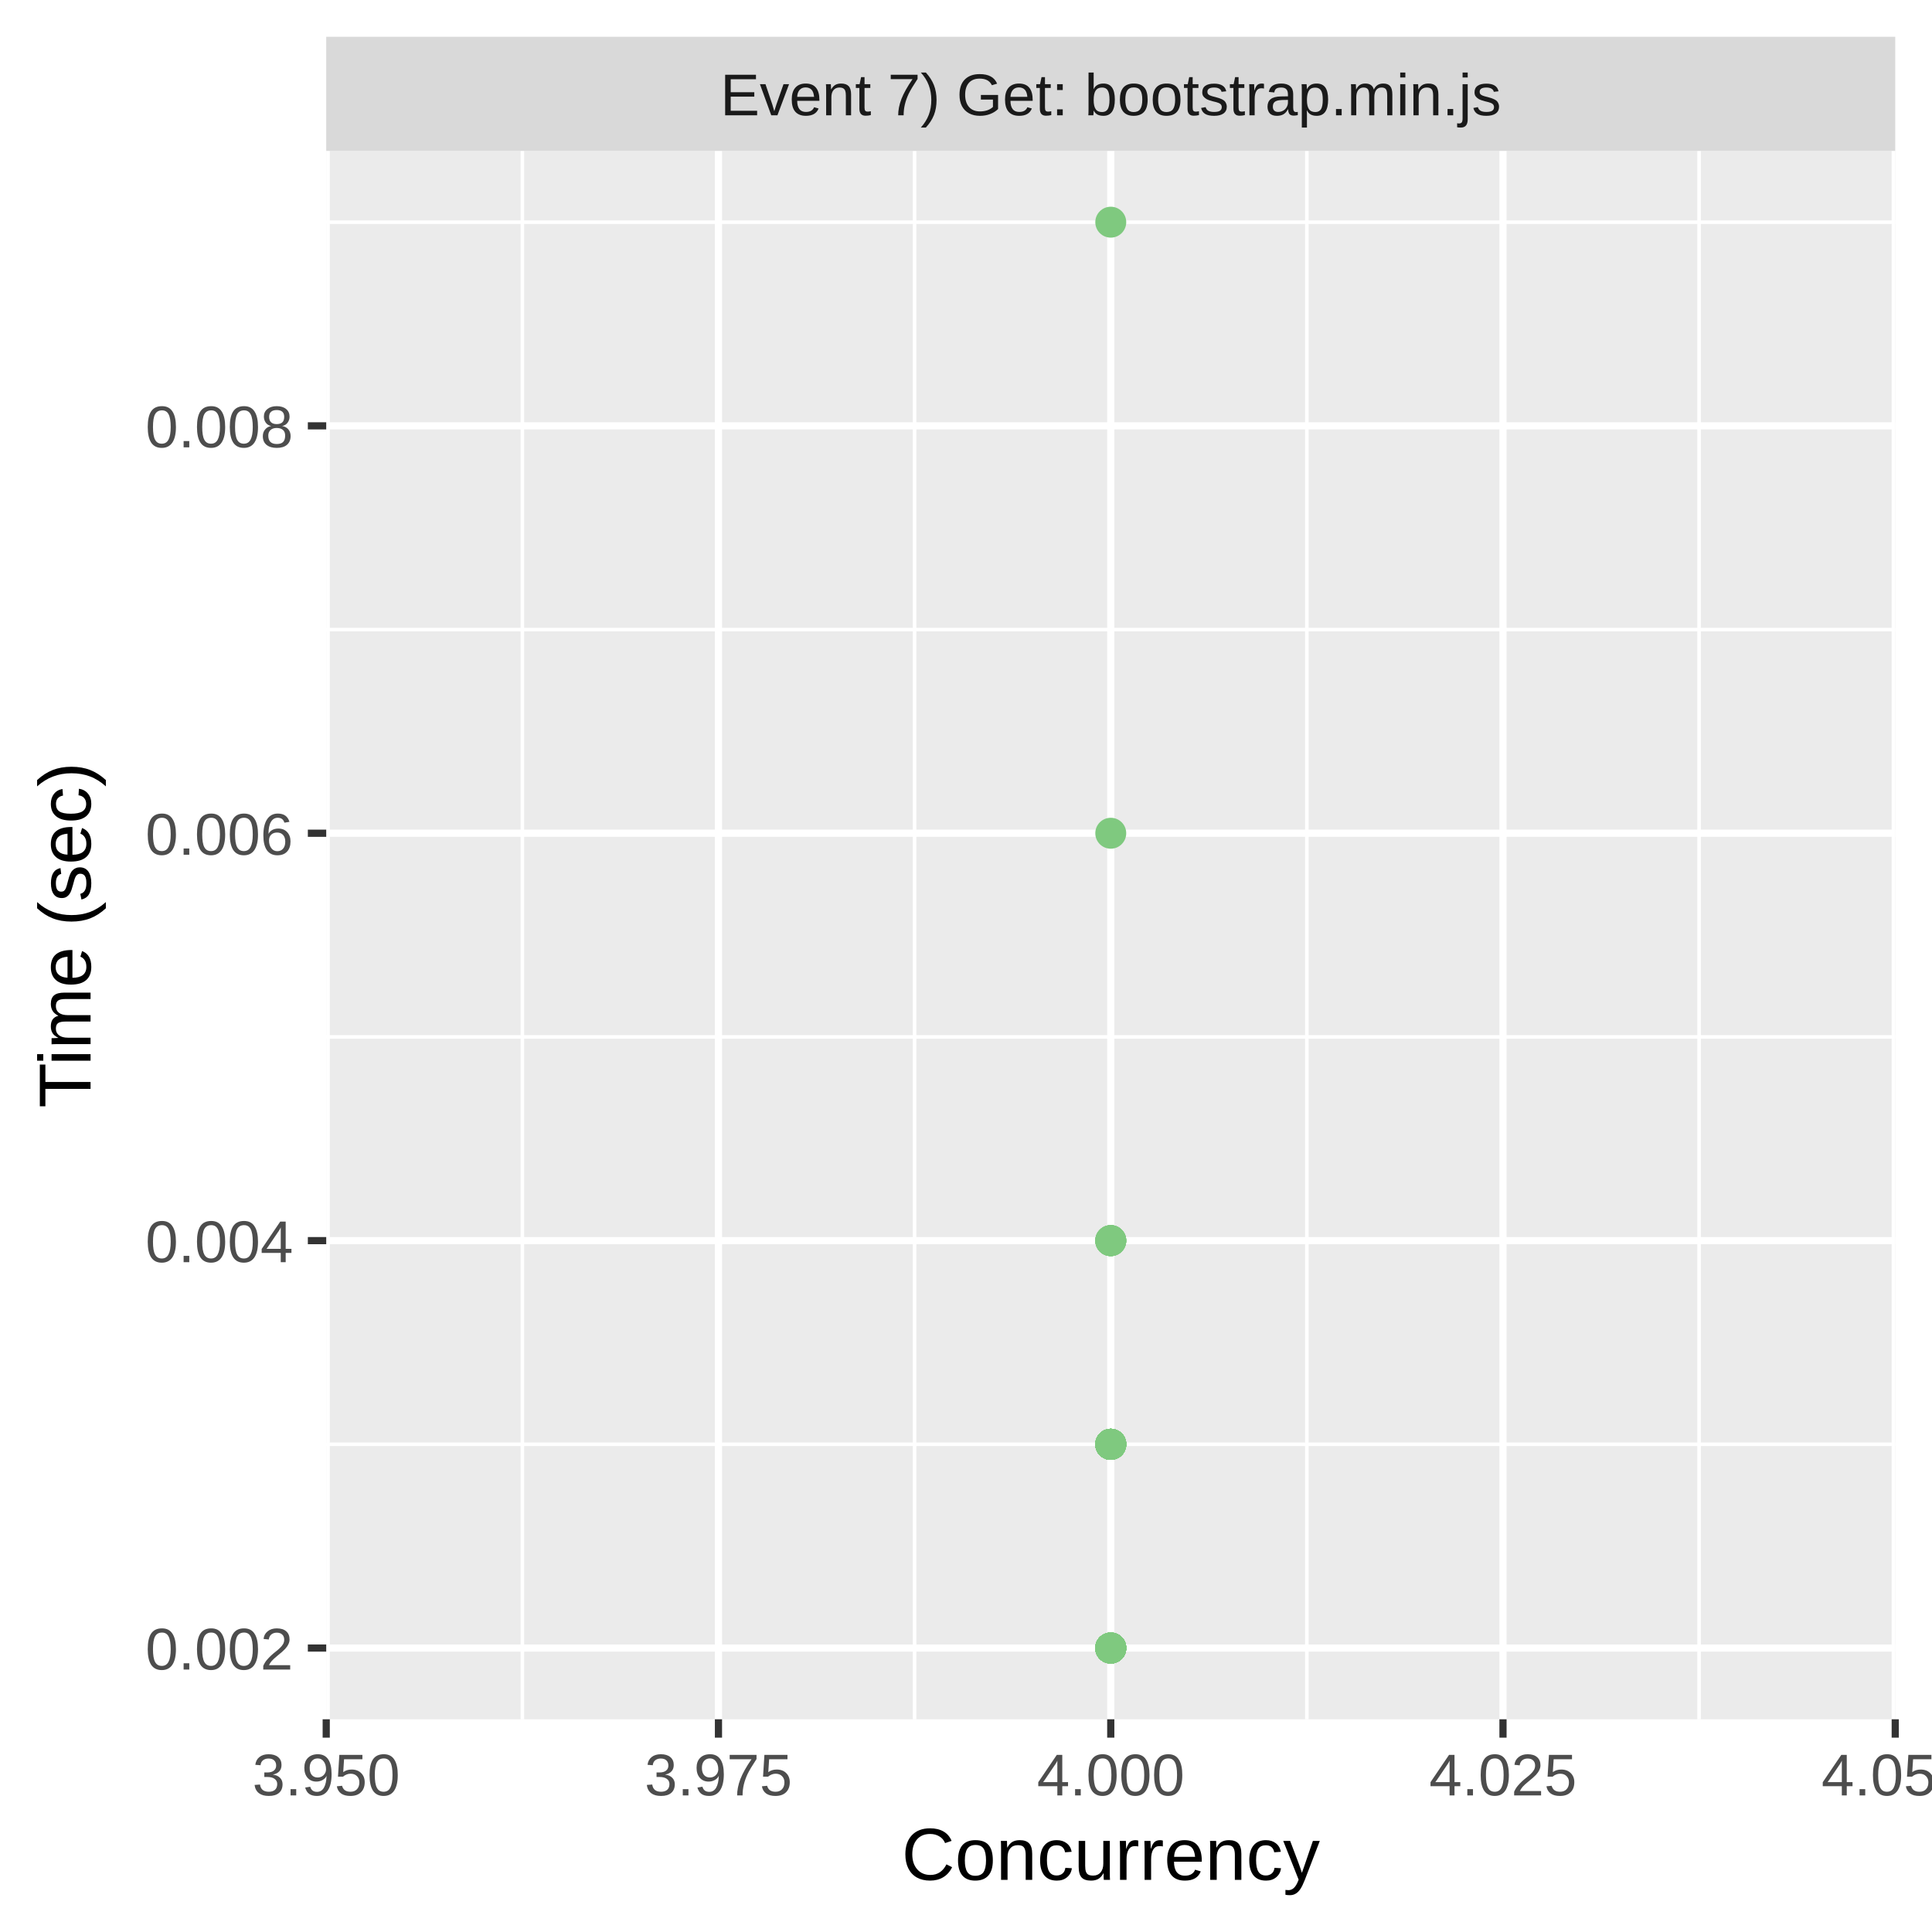
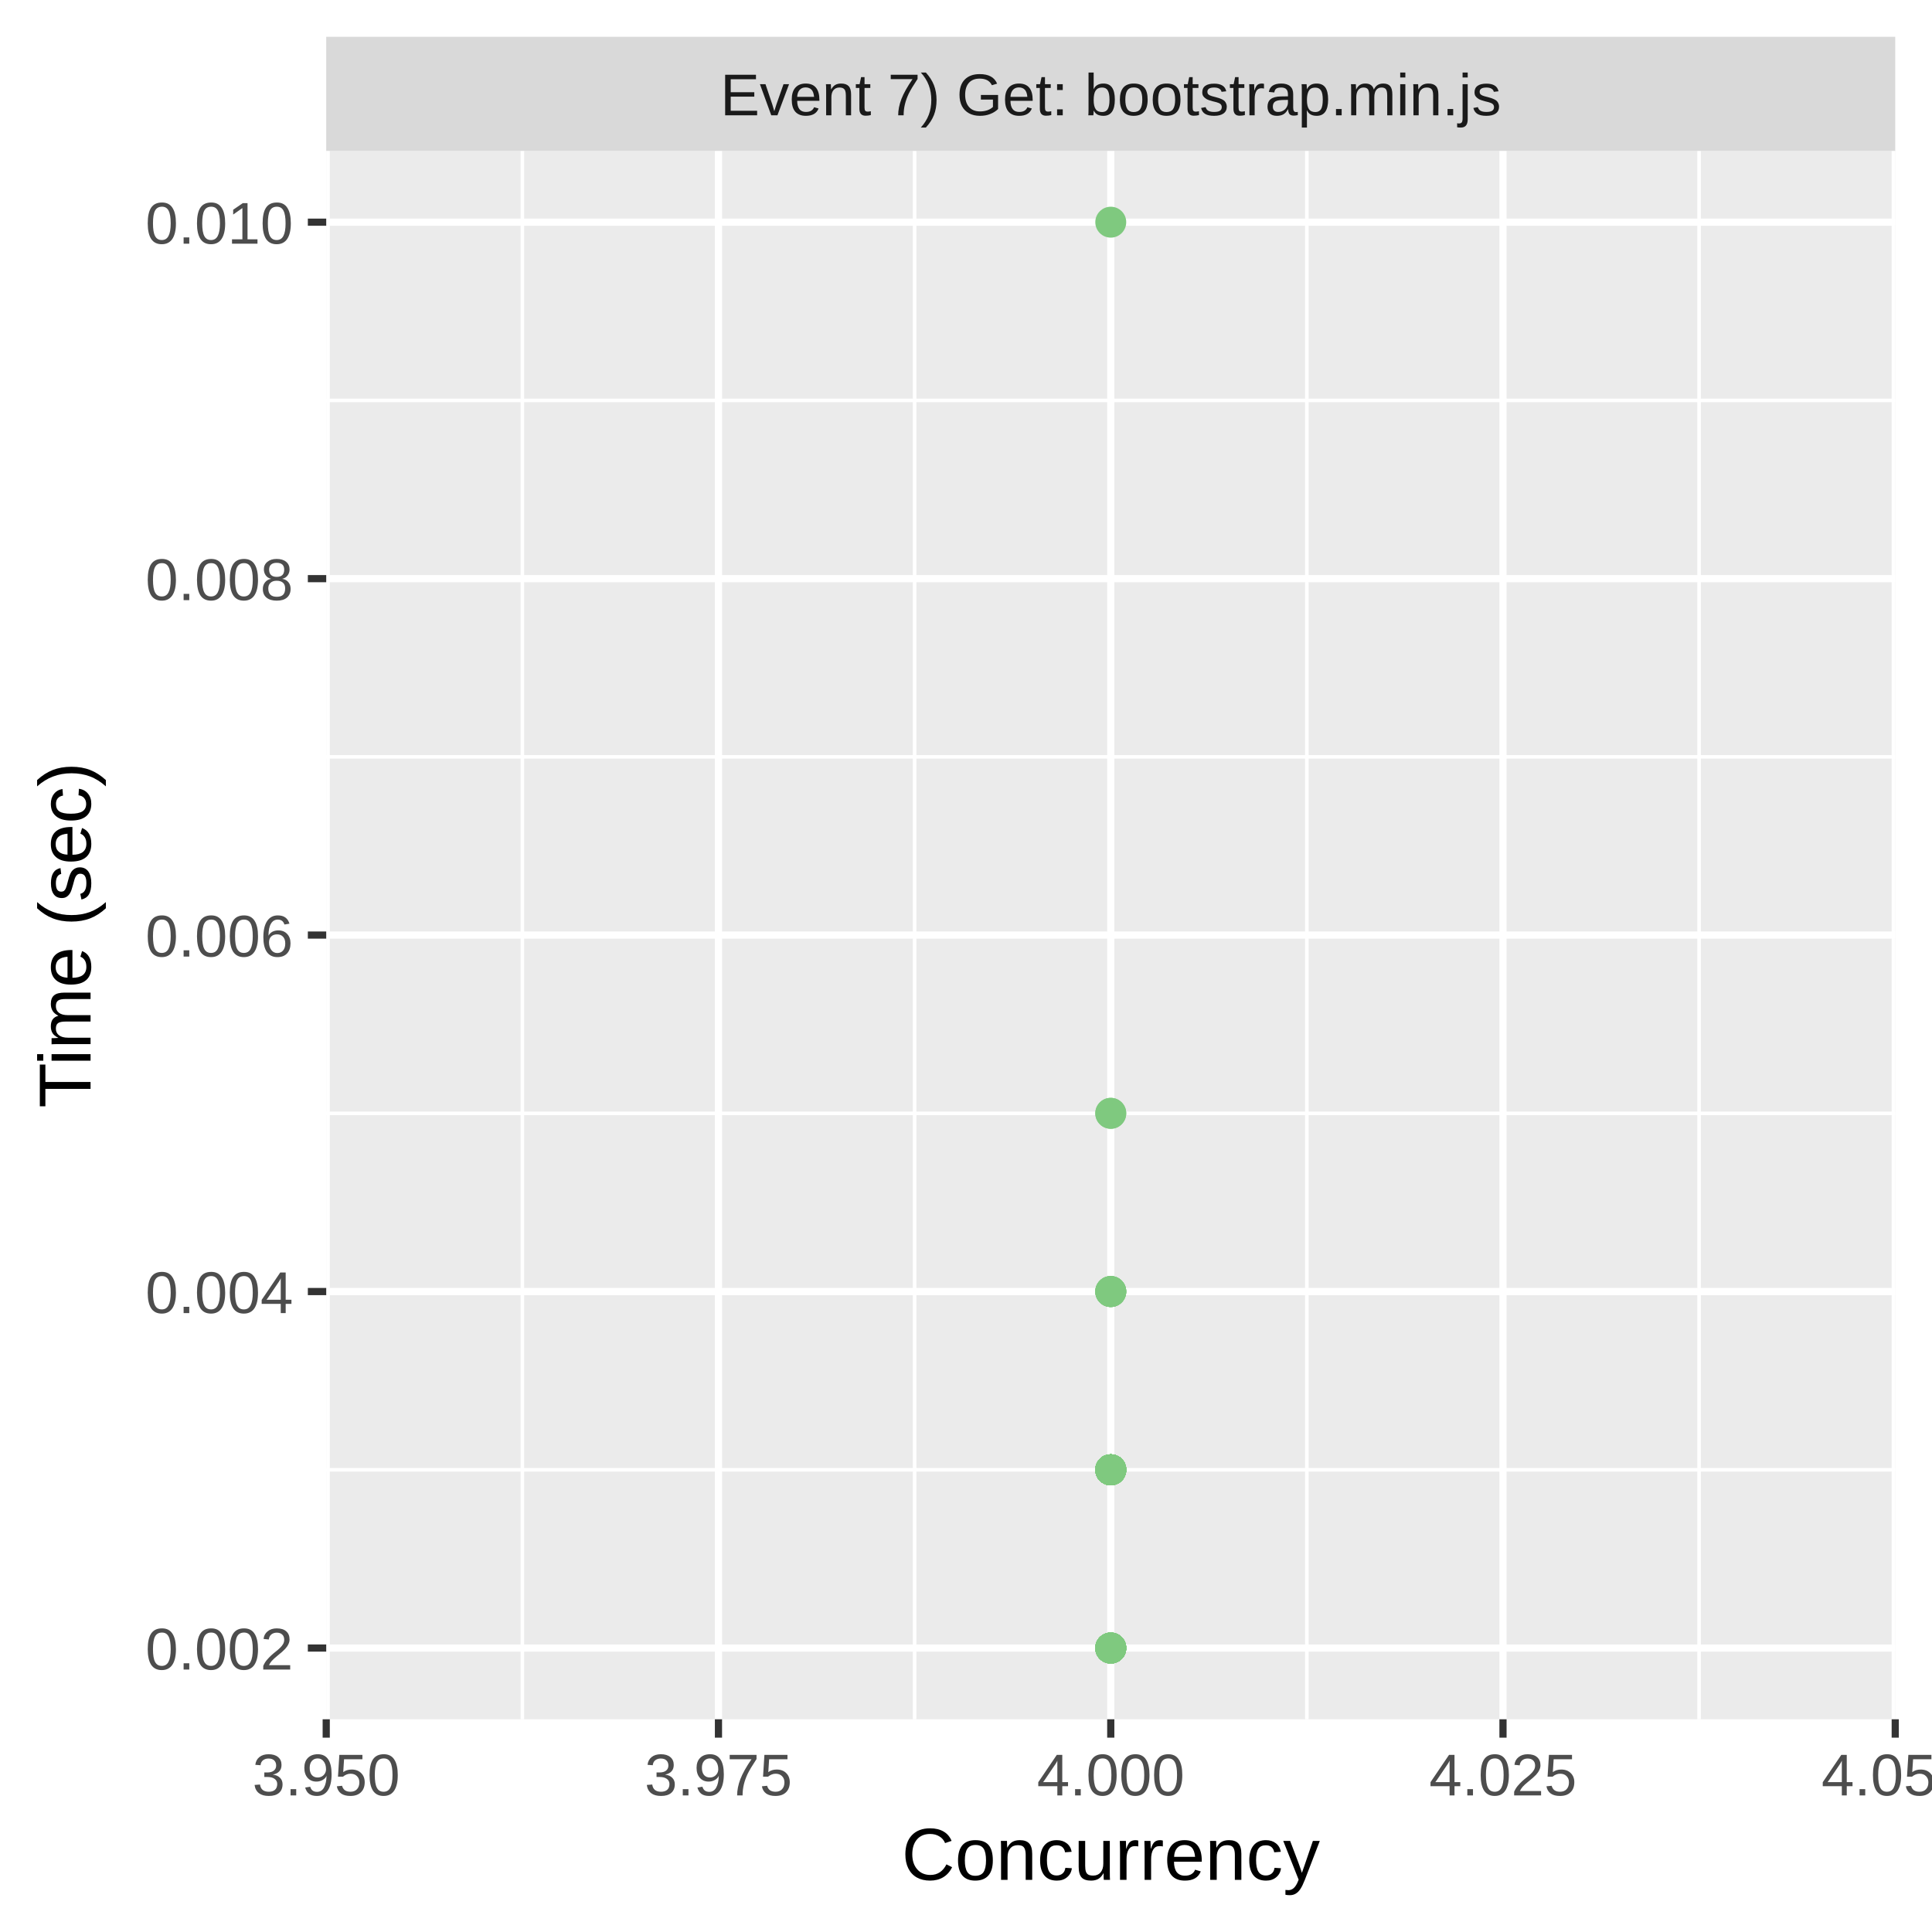
<svg xmlns="http://www.w3.org/2000/svg" class="svglite" width="288.00pt" height="288.00pt" viewBox="0 0 288.00 288.00">
  <defs>
    <style type="text/css">
    .svglite line, .svglite polyline, .svglite polygon, .svglite path, .svglite rect, .svglite circle {
      fill: none;
      stroke: #000000;
      stroke-linecap: round;
      stroke-linejoin: round;
      stroke-miterlimit: 10.00;
    }
    .svglite text {
      white-space: pre;
    }
  </style>
  </defs>
  <rect width="100%" height="100%" style="stroke: none; fill: #FFFFFF;" />
  <defs>
    <clipPath id="cpMC4wMHwyODguMDB8MC4wMHwyODguMDA=">
      <rect x="0.00" y="0.00" width="288.00" height="288.00" />
    </clipPath>
  </defs>
  <g clip-path="url(#cpMC4wMHwyODguMDB8MC4wMHwyODguMDA=)">
    <rect x="0.00" y="0.00" width="288.00" height="288.00" style="stroke-width: 1.07; stroke: #FFFFFF; fill: #FFFFFF;" />
  </g>
  <defs>
    <clipPath id="cpNDguNjN8MjgyLjUyfDIyLjQ5fDI1Ni4yOQ==">
      <rect x="48.63" y="22.49" width="233.89" height="233.80" />
    </clipPath>
  </defs>
  <g clip-path="url(#cpNDguNjN8MjgyLjUyfDIyLjQ5fDI1Ni4yOQ==)">
    <rect x="48.63" y="22.49" width="233.89" height="233.80" style="stroke-width: 1.07; stroke: none; fill: #EBEBEB;" />
-     <polyline points="48.63,215.30 282.52,215.30 " style="stroke-width: 0.53; stroke: #FFFFFF; stroke-linecap: butt;" />
-     <polyline points="48.63,154.57 282.52,154.57 " style="stroke-width: 0.53; stroke: #FFFFFF; stroke-linecap: butt;" />
-     <polyline points="48.63,93.85 282.52,93.85 " style="stroke-width: 0.53; stroke: #FFFFFF; stroke-linecap: butt;" />
-     <polyline points="48.63,33.12 282.52,33.12 " style="stroke-width: 0.53; stroke: #FFFFFF; stroke-linecap: butt;" />
+     <polyline points="48.63,219.10 282.52,219.10 " style="stroke-width: 0.53; stroke: #FFFFFF; stroke-linecap: butt;" />
+     <polyline points="48.63,165.96 282.52,165.96 " style="stroke-width: 0.53; stroke: #FFFFFF; stroke-linecap: butt;" />
+     <polyline points="48.63,112.82 282.52,112.82 " style="stroke-width: 0.53; stroke: #FFFFFF; stroke-linecap: butt;" />
+     <polyline points="48.63,59.69 282.52,59.69 " style="stroke-width: 0.53; stroke: #FFFFFF; stroke-linecap: butt;" />
    <polyline points="77.87,256.29 77.87,22.49 " style="stroke-width: 0.53; stroke: #FFFFFF; stroke-linecap: butt;" />
    <polyline points="136.34,256.29 136.34,22.49 " style="stroke-width: 0.53; stroke: #FFFFFF; stroke-linecap: butt;" />
    <polyline points="194.81,256.29 194.81,22.49 " style="stroke-width: 0.53; stroke: #FFFFFF; stroke-linecap: butt;" />
    <polyline points="253.28,256.29 253.28,22.49 " style="stroke-width: 0.53; stroke: #FFFFFF; stroke-linecap: butt;" />
    <polyline points="48.63,245.67 282.52,245.67 " style="stroke-width: 1.07; stroke: #FFFFFF; stroke-linecap: butt;" />
-     <polyline points="48.63,184.94 282.52,184.94 " style="stroke-width: 1.07; stroke: #FFFFFF; stroke-linecap: butt;" />
-     <polyline points="48.63,124.21 282.52,124.21 " style="stroke-width: 1.07; stroke: #FFFFFF; stroke-linecap: butt;" />
-     <polyline points="48.63,63.48 282.52,63.48 " style="stroke-width: 1.07; stroke: #FFFFFF; stroke-linecap: butt;" />
+     <polyline points="48.63,192.53 282.52,192.53 " style="stroke-width: 1.07; stroke: #FFFFFF; stroke-linecap: butt;" />
+     <polyline points="48.63,139.39 282.52,139.39 " style="stroke-width: 1.07; stroke: #FFFFFF; stroke-linecap: butt;" />
+     <polyline points="48.63,86.26 282.52,86.26 " style="stroke-width: 1.07; stroke: #FFFFFF; stroke-linecap: butt;" />
+     <polyline points="48.63,33.12 282.52,33.12 " style="stroke-width: 1.07; stroke: #FFFFFF; stroke-linecap: butt;" />
    <polyline points="48.63,256.29 48.63,22.49 " style="stroke-width: 1.07; stroke: #FFFFFF; stroke-linecap: butt;" />
    <polyline points="107.10,256.29 107.10,22.49 " style="stroke-width: 1.07; stroke: #FFFFFF; stroke-linecap: butt;" />
    <polyline points="165.58,256.29 165.58,22.49 " style="stroke-width: 1.07; stroke: #FFFFFF; stroke-linecap: butt;" />
    <polyline points="224.05,256.29 224.05,22.49 " style="stroke-width: 1.07; stroke: #FFFFFF; stroke-linecap: butt;" />
    <polyline points="282.52,256.29 282.52,22.49 " style="stroke-width: 1.07; stroke: #FFFFFF; stroke-linecap: butt;" />
-     <circle cx="165.58" cy="215.30" r="1.95" style="stroke-width: 0.71; stroke: #7FC97F; fill: #7FC97F;" />
-     <circle cx="165.58" cy="184.94" r="1.95" style="stroke-width: 0.71; stroke: #7FC97F; fill: #7FC97F;" />
-     <circle cx="165.58" cy="245.67" r="1.95" style="stroke-width: 0.71; stroke: #7FC97F; fill: #7FC97F;" />
-     <circle cx="165.58" cy="245.67" r="1.95" style="stroke-width: 0.71; stroke: #7FC97F; fill: #7FC97F;" />
-     <circle cx="165.58" cy="215.30" r="1.95" style="stroke-width: 0.71; stroke: #7FC97F; fill: #7FC97F;" />
-     <circle cx="165.58" cy="124.21" r="1.95" style="stroke-width: 0.71; stroke: #7FC97F; fill: #7FC97F;" />
-     <circle cx="165.58" cy="215.30" r="1.95" style="stroke-width: 0.71; stroke: #7FC97F; fill: #7FC97F;" />
-     <circle cx="165.58" cy="245.67" r="1.95" style="stroke-width: 0.71; stroke: #7FC97F; fill: #7FC97F;" />
-     <circle cx="165.58" cy="215.30" r="1.95" style="stroke-width: 0.71; stroke: #7FC97F; fill: #7FC97F;" />
+     <circle cx="165.58" cy="219.10" r="1.95" style="stroke-width: 0.71; stroke: #7FC97F; fill: #7FC97F;" />
+     <circle cx="165.58" cy="219.10" r="1.95" style="stroke-width: 0.71; stroke: #7FC97F; fill: #7FC97F;" />
+     <circle cx="165.58" cy="219.10" r="1.95" style="stroke-width: 0.71; stroke: #7FC97F; fill: #7FC97F;" />
+     <circle cx="165.58" cy="219.10" r="1.95" style="stroke-width: 0.71; stroke: #7FC97F; fill: #7FC97F;" />
+     <circle cx="165.58" cy="219.10" r="1.95" style="stroke-width: 0.71; stroke: #7FC97F; fill: #7FC97F;" />
+     <circle cx="165.58" cy="219.10" r="1.95" style="stroke-width: 0.71; stroke: #7FC97F; fill: #7FC97F;" />
+     <circle cx="165.58" cy="219.10" r="1.95" style="stroke-width: 0.71; stroke: #7FC97F; fill: #7FC97F;" />
+     <circle cx="165.58" cy="219.10" r="1.95" style="stroke-width: 0.71; stroke: #7FC97F; fill: #7FC97F;" />
    <circle cx="165.58" cy="245.67" r="1.95" style="stroke-width: 0.71; stroke: #7FC97F; fill: #7FC97F;" />
    <circle cx="165.58" cy="245.67" r="1.95" style="stroke-width: 0.71; stroke: #7FC97F; fill: #7FC97F;" />
    <circle cx="165.58" cy="245.67" r="1.95" style="stroke-width: 0.71; stroke: #7FC97F; fill: #7FC97F;" />
-     <circle cx="165.58" cy="215.30" r="1.95" style="stroke-width: 0.71; stroke: #7FC97F; fill: #7FC97F;" />
+     <circle cx="165.58" cy="219.10" r="1.95" style="stroke-width: 0.71; stroke: #7FC97F; fill: #7FC97F;" />
    <circle cx="165.58" cy="245.67" r="1.95" style="stroke-width: 0.71; stroke: #7FC97F; fill: #7FC97F;" />
-     <circle cx="165.58" cy="215.30" r="1.95" style="stroke-width: 0.71; stroke: #7FC97F; fill: #7FC97F;" />
-     <circle cx="165.58" cy="215.30" r="1.95" style="stroke-width: 0.71; stroke: #7FC97F; fill: #7FC97F;" />
-     <circle cx="165.58" cy="215.30" r="1.95" style="stroke-width: 0.71; stroke: #7FC97F; fill: #7FC97F;" />
-     <circle cx="165.58" cy="215.30" r="1.95" style="stroke-width: 0.71; stroke: #7FC97F; fill: #7FC97F;" />
-     <circle cx="165.58" cy="215.30" r="1.95" style="stroke-width: 0.71; stroke: #7FC97F; fill: #7FC97F;" />
-     <circle cx="165.58" cy="215.30" r="1.95" style="stroke-width: 0.71; stroke: #7FC97F; fill: #7FC97F;" />
+     <circle cx="165.58" cy="245.67" r="1.95" style="stroke-width: 0.71; stroke: #7FC97F; fill: #7FC97F;" />
+     <circle cx="165.58" cy="192.53" r="1.95" style="stroke-width: 0.71; stroke: #7FC97F; fill: #7FC97F;" />
+     <circle cx="165.58" cy="192.53" r="1.95" style="stroke-width: 0.71; stroke: #7FC97F; fill: #7FC97F;" />
+     <circle cx="165.58" cy="245.67" r="1.95" style="stroke-width: 0.71; stroke: #7FC97F; fill: #7FC97F;" />
+     <circle cx="165.58" cy="192.53" r="1.95" style="stroke-width: 0.71; stroke: #7FC97F; fill: #7FC97F;" />
+     <circle cx="165.58" cy="33.12" r="1.95" style="stroke-width: 0.71; stroke: #7FC97F; fill: #7FC97F;" />
+     <circle cx="165.58" cy="219.10" r="1.95" style="stroke-width: 0.71; stroke: #7FC97F; fill: #7FC97F;" />
+     <circle cx="165.58" cy="219.10" r="1.95" style="stroke-width: 0.71; stroke: #7FC97F; fill: #7FC97F;" />
+     <circle cx="165.58" cy="219.10" r="1.95" style="stroke-width: 0.71; stroke: #7FC97F; fill: #7FC97F;" />
+     <circle cx="165.58" cy="219.10" r="1.95" style="stroke-width: 0.71; stroke: #7FC97F; fill: #7FC97F;" />
    <circle cx="165.58" cy="245.67" r="1.95" style="stroke-width: 0.71; stroke: #7FC97F; fill: #7FC97F;" />
    <circle cx="165.58" cy="245.67" r="1.95" style="stroke-width: 0.71; stroke: #7FC97F; fill: #7FC97F;" />
    <circle cx="165.58" cy="245.67" r="1.95" style="stroke-width: 0.71; stroke: #7FC97F; fill: #7FC97F;" />
+     <circle cx="165.58" cy="219.10" r="1.95" style="stroke-width: 0.71; stroke: #7FC97F; fill: #7FC97F;" />
+     <circle cx="165.58" cy="219.10" r="1.95" style="stroke-width: 0.71; stroke: #7FC97F; fill: #7FC97F;" />
+     <circle cx="165.58" cy="219.10" r="1.95" style="stroke-width: 0.71; stroke: #7FC97F; fill: #7FC97F;" />
+     <circle cx="165.58" cy="219.10" r="1.95" style="stroke-width: 0.71; stroke: #7FC97F; fill: #7FC97F;" />
+     <circle cx="165.58" cy="192.53" r="1.95" style="stroke-width: 0.71; stroke: #7FC97F; fill: #7FC97F;" />
+     <circle cx="165.58" cy="219.10" r="1.95" style="stroke-width: 0.71; stroke: #7FC97F; fill: #7FC97F;" />
    <circle cx="165.58" cy="245.67" r="1.95" style="stroke-width: 0.71; stroke: #7FC97F; fill: #7FC97F;" />
-     <circle cx="165.58" cy="215.30" r="1.95" style="stroke-width: 0.71; stroke: #7FC97F; fill: #7FC97F;" />
-     <circle cx="165.58" cy="215.30" r="1.95" style="stroke-width: 0.71; stroke: #7FC97F; fill: #7FC97F;" />
+     <circle cx="165.58" cy="219.10" r="1.95" style="stroke-width: 0.71; stroke: #7FC97F; fill: #7FC97F;" />
+     <circle cx="165.58" cy="219.10" r="1.95" style="stroke-width: 0.71; stroke: #7FC97F; fill: #7FC97F;" />
+     <circle cx="165.58" cy="219.10" r="1.95" style="stroke-width: 0.71; stroke: #7FC97F; fill: #7FC97F;" />
+     <circle cx="165.58" cy="219.10" r="1.95" style="stroke-width: 0.71; stroke: #7FC97F; fill: #7FC97F;" />
+     <circle cx="165.58" cy="219.10" r="1.95" style="stroke-width: 0.71; stroke: #7FC97F; fill: #7FC97F;" />
+     <circle cx="165.58" cy="219.10" r="1.95" style="stroke-width: 0.71; stroke: #7FC97F; fill: #7FC97F;" />
+     <circle cx="165.58" cy="219.10" r="1.95" style="stroke-width: 0.71; stroke: #7FC97F; fill: #7FC97F;" />
+     <circle cx="165.58" cy="245.67" r="1.95" style="stroke-width: 0.71; stroke: #7FC97F; fill: #7FC97F;" />
+     <circle cx="165.58" cy="219.10" r="1.95" style="stroke-width: 0.71; stroke: #7FC97F; fill: #7FC97F;" />
+     <circle cx="165.58" cy="219.10" r="1.95" style="stroke-width: 0.71; stroke: #7FC97F; fill: #7FC97F;" />
+     <circle cx="165.58" cy="165.96" r="1.95" style="stroke-width: 0.71; stroke: #7FC97F; fill: #7FC97F;" />
+     <circle cx="165.58" cy="219.10" r="1.95" style="stroke-width: 0.71; stroke: #7FC97F; fill: #7FC97F;" />
+     <circle cx="165.58" cy="219.10" r="1.95" style="stroke-width: 0.71; stroke: #7FC97F; fill: #7FC97F;" />
+     <circle cx="165.58" cy="219.10" r="1.95" style="stroke-width: 0.71; stroke: #7FC97F; fill: #7FC97F;" />
+     <circle cx="165.58" cy="219.10" r="1.95" style="stroke-width: 0.71; stroke: #7FC97F; fill: #7FC97F;" />
    <circle cx="165.58" cy="245.67" r="1.95" style="stroke-width: 0.71; stroke: #7FC97F; fill: #7FC97F;" />
    <circle cx="165.58" cy="245.67" r="1.95" style="stroke-width: 0.71; stroke: #7FC97F; fill: #7FC97F;" />
-     <circle cx="165.58" cy="215.30" r="1.95" style="stroke-width: 0.71; stroke: #7FC97F; fill: #7FC97F;" />
-     <circle cx="165.58" cy="184.94" r="1.95" style="stroke-width: 0.71; stroke: #7FC97F; fill: #7FC97F;" />
-     <circle cx="165.58" cy="215.30" r="1.95" style="stroke-width: 0.71; stroke: #7FC97F; fill: #7FC97F;" />
-     <circle cx="165.58" cy="215.30" r="1.95" style="stroke-width: 0.71; stroke: #7FC97F; fill: #7FC97F;" />
-     <circle cx="165.58" cy="245.67" r="1.95" style="stroke-width: 0.71; stroke: #7FC97F; fill: #7FC97F;" />
-     <circle cx="165.58" cy="215.30" r="1.95" style="stroke-width: 0.71; stroke: #7FC97F; fill: #7FC97F;" />
-     <circle cx="165.58" cy="215.30" r="1.95" style="stroke-width: 0.71; stroke: #7FC97F; fill: #7FC97F;" />
+     <circle cx="165.58" cy="219.10" r="1.95" style="stroke-width: 0.71; stroke: #7FC97F; fill: #7FC97F;" />
    <circle cx="165.58" cy="245.67" r="1.95" style="stroke-width: 0.71; stroke: #7FC97F; fill: #7FC97F;" />
    <circle cx="165.58" cy="245.67" r="1.95" style="stroke-width: 0.71; stroke: #7FC97F; fill: #7FC97F;" />
-     <circle cx="165.58" cy="215.30" r="1.95" style="stroke-width: 0.71; stroke: #7FC97F; fill: #7FC97F;" />
+     <circle cx="165.58" cy="219.10" r="1.95" style="stroke-width: 0.71; stroke: #7FC97F; fill: #7FC97F;" />
+     <circle cx="165.58" cy="219.10" r="1.95" style="stroke-width: 0.71; stroke: #7FC97F; fill: #7FC97F;" />
    <circle cx="165.58" cy="245.67" r="1.95" style="stroke-width: 0.71; stroke: #7FC97F; fill: #7FC97F;" />
+     <circle cx="165.58" cy="219.10" r="1.95" style="stroke-width: 0.71; stroke: #7FC97F; fill: #7FC97F;" />
+     <circle cx="165.58" cy="219.10" r="1.95" style="stroke-width: 0.71; stroke: #7FC97F; fill: #7FC97F;" />
+     <circle cx="165.58" cy="219.10" r="1.95" style="stroke-width: 0.71; stroke: #7FC97F; fill: #7FC97F;" />
+     <circle cx="165.58" cy="219.10" r="1.95" style="stroke-width: 0.71; stroke: #7FC97F; fill: #7FC97F;" />
+     <circle cx="165.58" cy="219.10" r="1.95" style="stroke-width: 0.71; stroke: #7FC97F; fill: #7FC97F;" />
+     <circle cx="165.58" cy="192.53" r="1.95" style="stroke-width: 0.71; stroke: #7FC97F; fill: #7FC97F;" />
+     <circle cx="165.58" cy="219.10" r="1.95" style="stroke-width: 0.71; stroke: #7FC97F; fill: #7FC97F;" />
+     <circle cx="165.58" cy="219.10" r="1.95" style="stroke-width: 0.71; stroke: #7FC97F; fill: #7FC97F;" />
    <circle cx="165.58" cy="245.67" r="1.95" style="stroke-width: 0.71; stroke: #7FC97F; fill: #7FC97F;" />
-     <circle cx="165.58" cy="245.67" r="1.95" style="stroke-width: 0.71; stroke: #7FC97F; fill: #7FC97F;" />
-     <circle cx="165.58" cy="245.67" r="1.95" style="stroke-width: 0.71; stroke: #7FC97F; fill: #7FC97F;" />
-     <circle cx="165.58" cy="215.30" r="1.95" style="stroke-width: 0.71; stroke: #7FC97F; fill: #7FC97F;" />
-     <circle cx="165.58" cy="215.30" r="1.95" style="stroke-width: 0.71; stroke: #7FC97F; fill: #7FC97F;" />
-     <circle cx="165.58" cy="215.30" r="1.95" style="stroke-width: 0.71; stroke: #7FC97F; fill: #7FC97F;" />
-     <circle cx="165.58" cy="215.30" r="1.95" style="stroke-width: 0.71; stroke: #7FC97F; fill: #7FC97F;" />
-     <circle cx="165.58" cy="215.30" r="1.95" style="stroke-width: 0.71; stroke: #7FC97F; fill: #7FC97F;" />
-     <circle cx="165.58" cy="245.67" r="1.95" style="stroke-width: 0.71; stroke: #7FC97F; fill: #7FC97F;" />
-     <circle cx="165.58" cy="33.12" r="1.95" style="stroke-width: 0.71; stroke: #7FC97F; fill: #7FC97F;" />
-     <circle cx="165.58" cy="215.30" r="1.95" style="stroke-width: 0.71; stroke: #7FC97F; fill: #7FC97F;" />
-     <circle cx="165.58" cy="245.67" r="1.95" style="stroke-width: 0.71; stroke: #7FC97F; fill: #7FC97F;" />
-     <circle cx="165.58" cy="215.30" r="1.95" style="stroke-width: 0.71; stroke: #7FC97F; fill: #7FC97F;" />
-     <circle cx="165.58" cy="245.67" r="1.95" style="stroke-width: 0.71; stroke: #7FC97F; fill: #7FC97F;" />
-     <circle cx="165.58" cy="215.30" r="1.95" style="stroke-width: 0.71; stroke: #7FC97F; fill: #7FC97F;" />
-     <circle cx="165.58" cy="215.30" r="1.95" style="stroke-width: 0.71; stroke: #7FC97F; fill: #7FC97F;" />
-     <circle cx="165.58" cy="215.30" r="1.95" style="stroke-width: 0.71; stroke: #7FC97F; fill: #7FC97F;" />
-     <circle cx="165.58" cy="215.30" r="1.95" style="stroke-width: 0.71; stroke: #7FC97F; fill: #7FC97F;" />
-     <circle cx="165.58" cy="245.67" r="1.95" style="stroke-width: 0.71; stroke: #7FC97F; fill: #7FC97F;" />
-     <circle cx="165.58" cy="215.30" r="1.95" style="stroke-width: 0.71; stroke: #7FC97F; fill: #7FC97F;" />
-     <circle cx="165.58" cy="184.94" r="1.95" style="stroke-width: 0.71; stroke: #7FC97F; fill: #7FC97F;" />
-     <circle cx="165.58" cy="215.30" r="1.95" style="stroke-width: 0.71; stroke: #7FC97F; fill: #7FC97F;" />
-     <circle cx="165.58" cy="215.30" r="1.95" style="stroke-width: 0.71; stroke: #7FC97F; fill: #7FC97F;" />
-     <circle cx="165.58" cy="184.94" r="1.95" style="stroke-width: 0.71; stroke: #7FC97F; fill: #7FC97F;" />
-     <circle cx="165.58" cy="184.94" r="1.95" style="stroke-width: 0.71; stroke: #7FC97F; fill: #7FC97F;" />
-     <circle cx="165.58" cy="245.67" r="1.95" style="stroke-width: 0.71; stroke: #7FC97F; fill: #7FC97F;" />
-     <circle cx="165.58" cy="245.67" r="1.95" style="stroke-width: 0.71; stroke: #7FC97F; fill: #7FC97F;" />
-     <circle cx="165.58" cy="215.30" r="1.95" style="stroke-width: 0.71; stroke: #7FC97F; fill: #7FC97F;" />
-     <circle cx="165.58" cy="184.94" r="1.95" style="stroke-width: 0.71; stroke: #7FC97F; fill: #7FC97F;" />
-     <circle cx="165.58" cy="215.30" r="1.95" style="stroke-width: 0.71; stroke: #7FC97F; fill: #7FC97F;" />
+     <circle cx="165.58" cy="219.10" r="1.95" style="stroke-width: 0.71; stroke: #7FC97F; fill: #7FC97F;" />
+     <circle cx="165.58" cy="165.96" r="1.95" style="stroke-width: 0.71; stroke: #7FC97F; fill: #7FC97F;" />
+     <circle cx="165.58" cy="219.10" r="1.95" style="stroke-width: 0.71; stroke: #7FC97F; fill: #7FC97F;" />
  </g>
  <g clip-path="url(#cpMC4wMHwyODguMDB8MC4wMHwyODguMDA=)">
</g>
  <defs>
    <clipPath id="cpNDguNjN8MjgyLjUyfDUuNDh8MjIuNDk=">
      <rect x="48.63" y="5.48" width="233.89" height="17.01" />
    </clipPath>
  </defs>
  <g clip-path="url(#cpNDguNjN8MjgyLjUyfDUuNDh8MjIuNDk=)">
    <rect x="48.63" y="5.48" width="233.89" height="17.01" style="stroke-width: 1.07; stroke: none; fill: #D9D9D9;" />
    <text x="165.58" y="17.19" text-anchor="middle" style="font-size: 8.80px;fill: #1A1A1A; font-family: &quot;Liberation Sans&quot;;" textLength="132.90px" lengthAdjust="spacingAndGlyphs">Event 7) Get: bootstrap.min.js</text>
  </g>
  <g clip-path="url(#cpMC4wMHwyODguMDB8MC4wMHwyODguMDA=)">
    <polyline points="48.63,259.03 48.63,256.29 " style="stroke-width: 1.07; stroke: #333333; stroke-linecap: butt;" />
    <polyline points="107.10,259.03 107.10,256.29 " style="stroke-width: 1.07; stroke: #333333; stroke-linecap: butt;" />
    <polyline points="165.58,259.03 165.58,256.29 " style="stroke-width: 1.07; stroke: #333333; stroke-linecap: butt;" />
    <polyline points="224.05,259.03 224.05,256.29 " style="stroke-width: 1.07; stroke: #333333; stroke-linecap: butt;" />
    <polyline points="282.52,259.03 282.52,256.29 " style="stroke-width: 1.07; stroke: #333333; stroke-linecap: butt;" />
    <text x="48.63" y="267.64" text-anchor="middle" style="font-size: 8.80px;fill: #4D4D4D; font-family: &quot;Liberation Sans&quot;;" textLength="25.17px" lengthAdjust="spacingAndGlyphs">3.950</text>
    <text x="107.10" y="267.64" text-anchor="middle" style="font-size: 8.80px;fill: #4D4D4D; font-family: &quot;Liberation Sans&quot;;" textLength="25.17px" lengthAdjust="spacingAndGlyphs">3.975</text>
    <text x="165.58" y="267.64" text-anchor="middle" style="font-size: 8.80px;fill: #4D4D4D; font-family: &quot;Liberation Sans&quot;;" textLength="25.17px" lengthAdjust="spacingAndGlyphs">4.000</text>
    <text x="224.05" y="267.64" text-anchor="middle" style="font-size: 8.80px;fill: #4D4D4D; font-family: &quot;Liberation Sans&quot;;" textLength="25.17px" lengthAdjust="spacingAndGlyphs">4.025</text>
    <text x="282.52" y="267.64" text-anchor="middle" style="font-size: 8.80px;fill: #4D4D4D; font-family: &quot;Liberation Sans&quot;;" textLength="25.17px" lengthAdjust="spacingAndGlyphs">4.050</text>
    <text x="43.70" y="248.88" text-anchor="end" style="font-size: 8.80px;fill: #4D4D4D; font-family: &quot;Liberation Sans&quot;;" textLength="25.17px" lengthAdjust="spacingAndGlyphs">0.002</text>
-     <text x="43.70" y="188.15" text-anchor="end" style="font-size: 8.80px;fill: #4D4D4D; font-family: &quot;Liberation Sans&quot;;" textLength="25.17px" lengthAdjust="spacingAndGlyphs">0.004</text>
-     <text x="43.70" y="127.42" text-anchor="end" style="font-size: 8.80px;fill: #4D4D4D; font-family: &quot;Liberation Sans&quot;;" textLength="25.17px" lengthAdjust="spacingAndGlyphs">0.006</text>
-     <text x="43.70" y="66.69" text-anchor="end" style="font-size: 8.80px;fill: #4D4D4D; font-family: &quot;Liberation Sans&quot;;" textLength="25.17px" lengthAdjust="spacingAndGlyphs">0.008</text>
+     <text x="43.70" y="195.74" text-anchor="end" style="font-size: 8.80px;fill: #4D4D4D; font-family: &quot;Liberation Sans&quot;;" textLength="25.17px" lengthAdjust="spacingAndGlyphs">0.004</text>
+     <text x="43.70" y="142.60" text-anchor="end" style="font-size: 8.80px;fill: #4D4D4D; font-family: &quot;Liberation Sans&quot;;" textLength="25.17px" lengthAdjust="spacingAndGlyphs">0.006</text>
+     <text x="43.70" y="89.46" text-anchor="end" style="font-size: 8.80px;fill: #4D4D4D; font-family: &quot;Liberation Sans&quot;;" textLength="25.17px" lengthAdjust="spacingAndGlyphs">0.008</text>
+     <text x="43.70" y="36.33" text-anchor="end" style="font-size: 8.80px;fill: #4D4D4D; font-family: &quot;Liberation Sans&quot;;" textLength="25.17px" lengthAdjust="spacingAndGlyphs">0.010</text>
    <polyline points="45.89,245.67 48.63,245.67 " style="stroke-width: 1.07; stroke: #333333; stroke-linecap: butt;" />
-     <polyline points="45.89,184.94 48.63,184.94 " style="stroke-width: 1.07; stroke: #333333; stroke-linecap: butt;" />
-     <polyline points="45.89,124.21 48.63,124.21 " style="stroke-width: 1.07; stroke: #333333; stroke-linecap: butt;" />
-     <polyline points="45.89,63.48 48.63,63.48 " style="stroke-width: 1.07; stroke: #333333; stroke-linecap: butt;" />
+     <polyline points="45.89,192.53 48.63,192.53 " style="stroke-width: 1.07; stroke: #333333; stroke-linecap: butt;" />
+     <polyline points="45.89,139.39 48.63,139.39 " style="stroke-width: 1.07; stroke: #333333; stroke-linecap: butt;" />
+     <polyline points="45.89,86.26 48.63,86.26 " style="stroke-width: 1.07; stroke: #333333; stroke-linecap: butt;" />
+     <polyline points="45.89,33.12 48.63,33.12 " style="stroke-width: 1.07; stroke: #333333; stroke-linecap: butt;" />
    <text x="165.58" y="280.23" text-anchor="middle" style="font-size: 11.00px; font-family: &quot;Liberation Sans&quot;;" textLength="69.30px" lengthAdjust="spacingAndGlyphs">Concurrency</text>
    <text transform="translate(13.50,139.39) rotate(-90)" text-anchor="middle" style="font-size: 11.00px; font-family: &quot;Liberation Sans&quot;;" textLength="57.55px" lengthAdjust="spacingAndGlyphs">Time (sec)</text>
  </g>
</svg>
